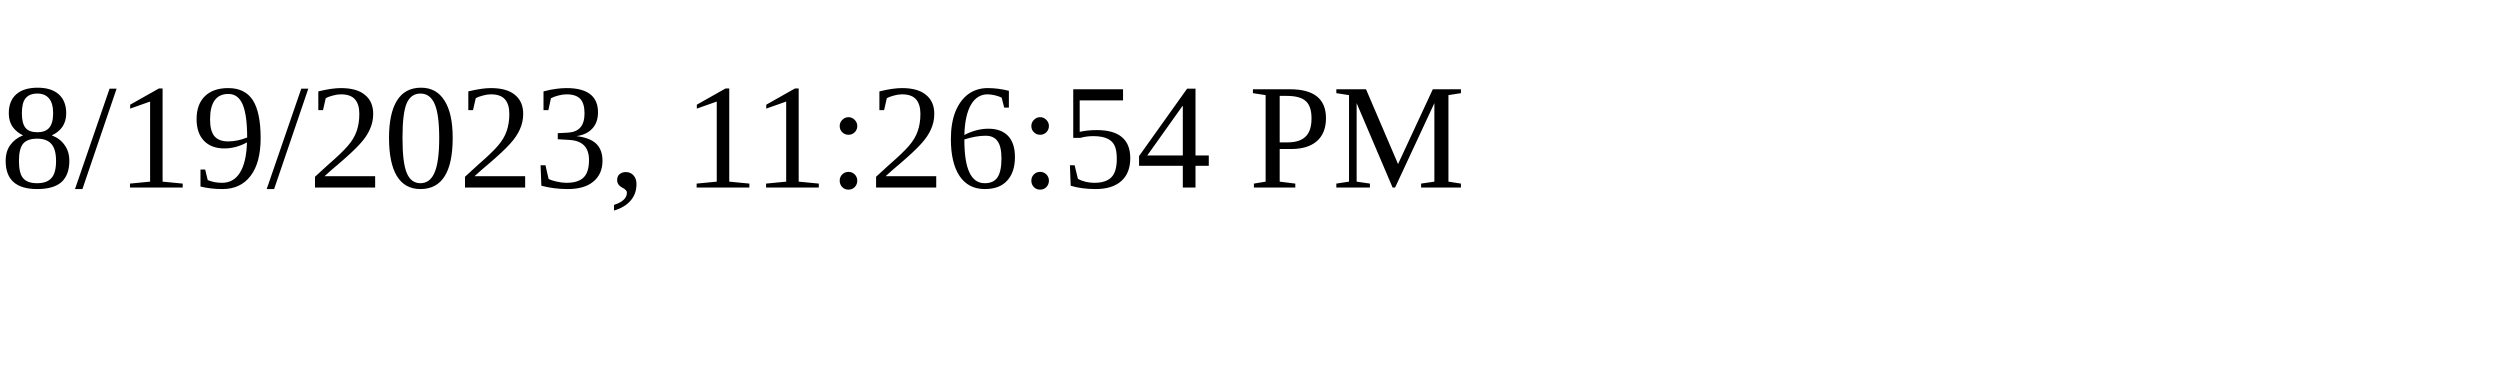
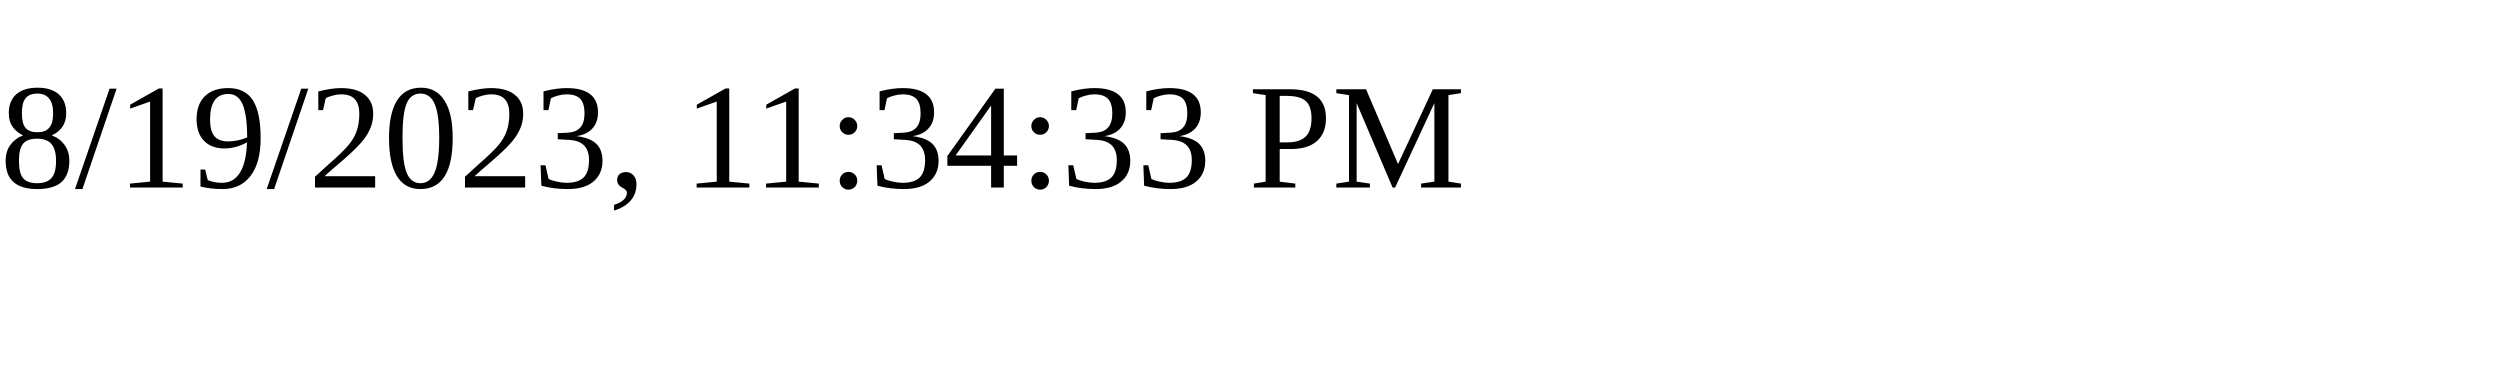
<svg xmlns="http://www.w3.org/2000/svg" height="30" width="200">
-   <text x="0" y="15">8/19/2023, 11:26:54 PM</text>
+   <text x="0" y="15">8/19/2023, 11:34:33 PM</text>
</svg>
